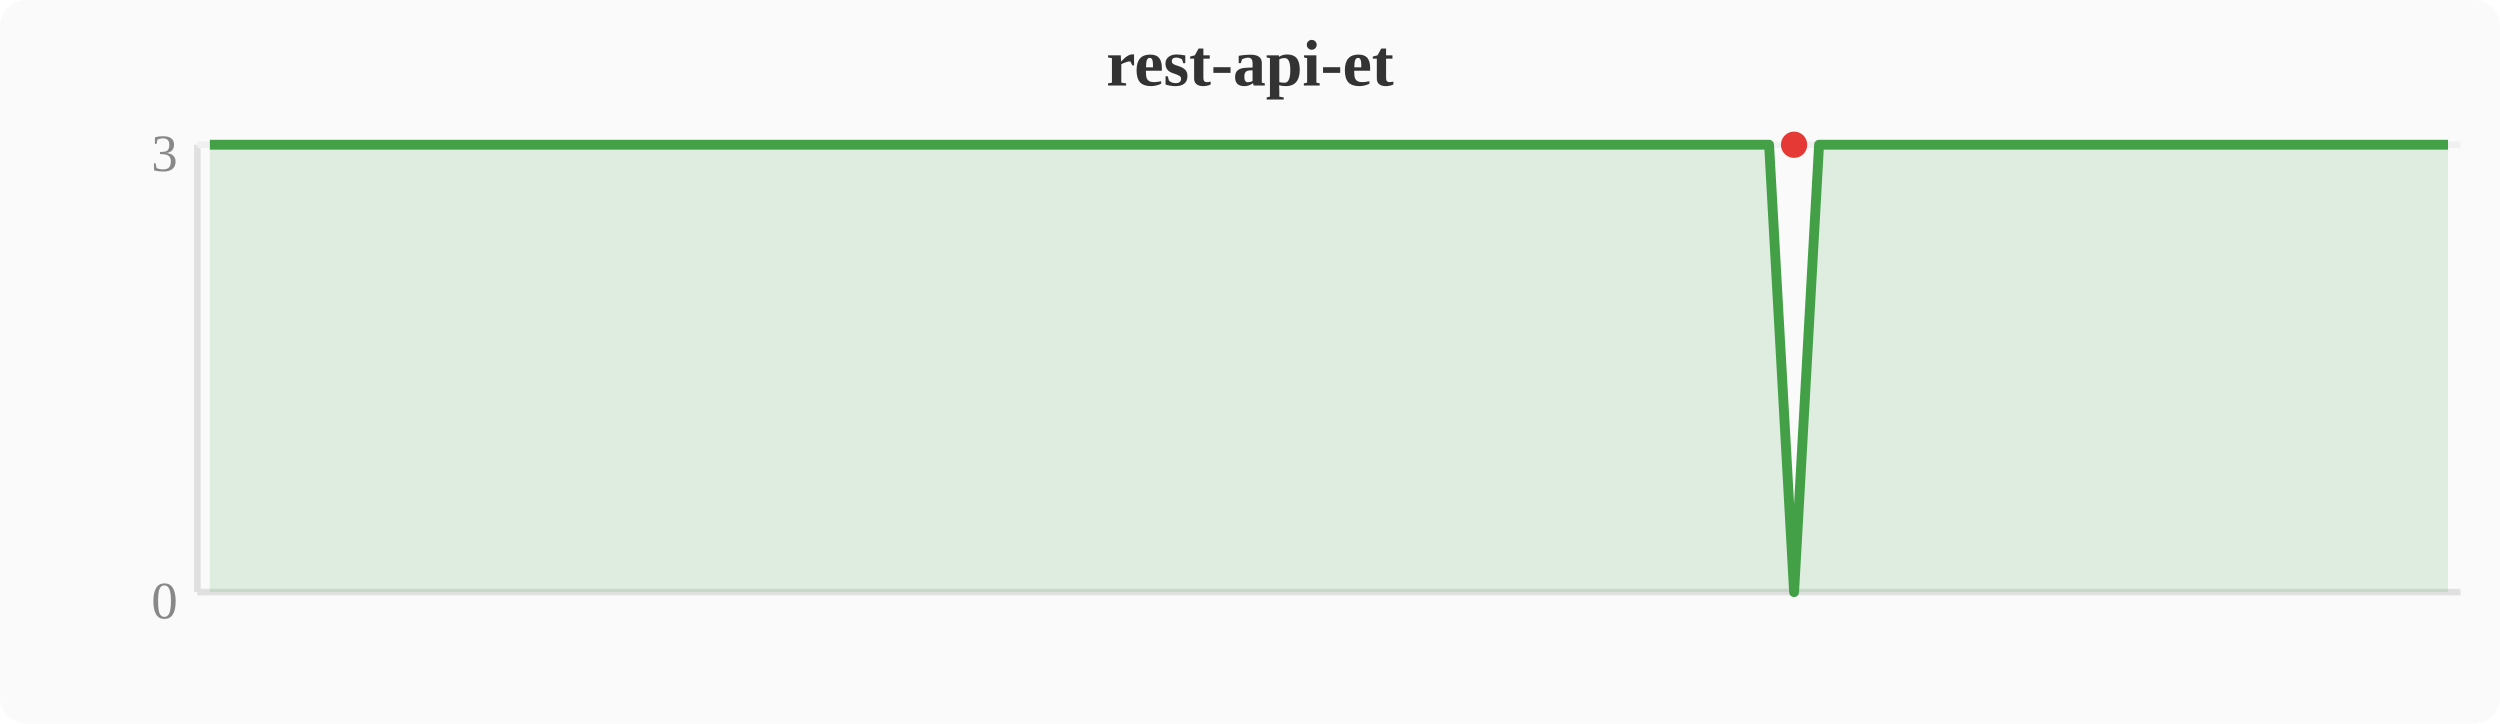
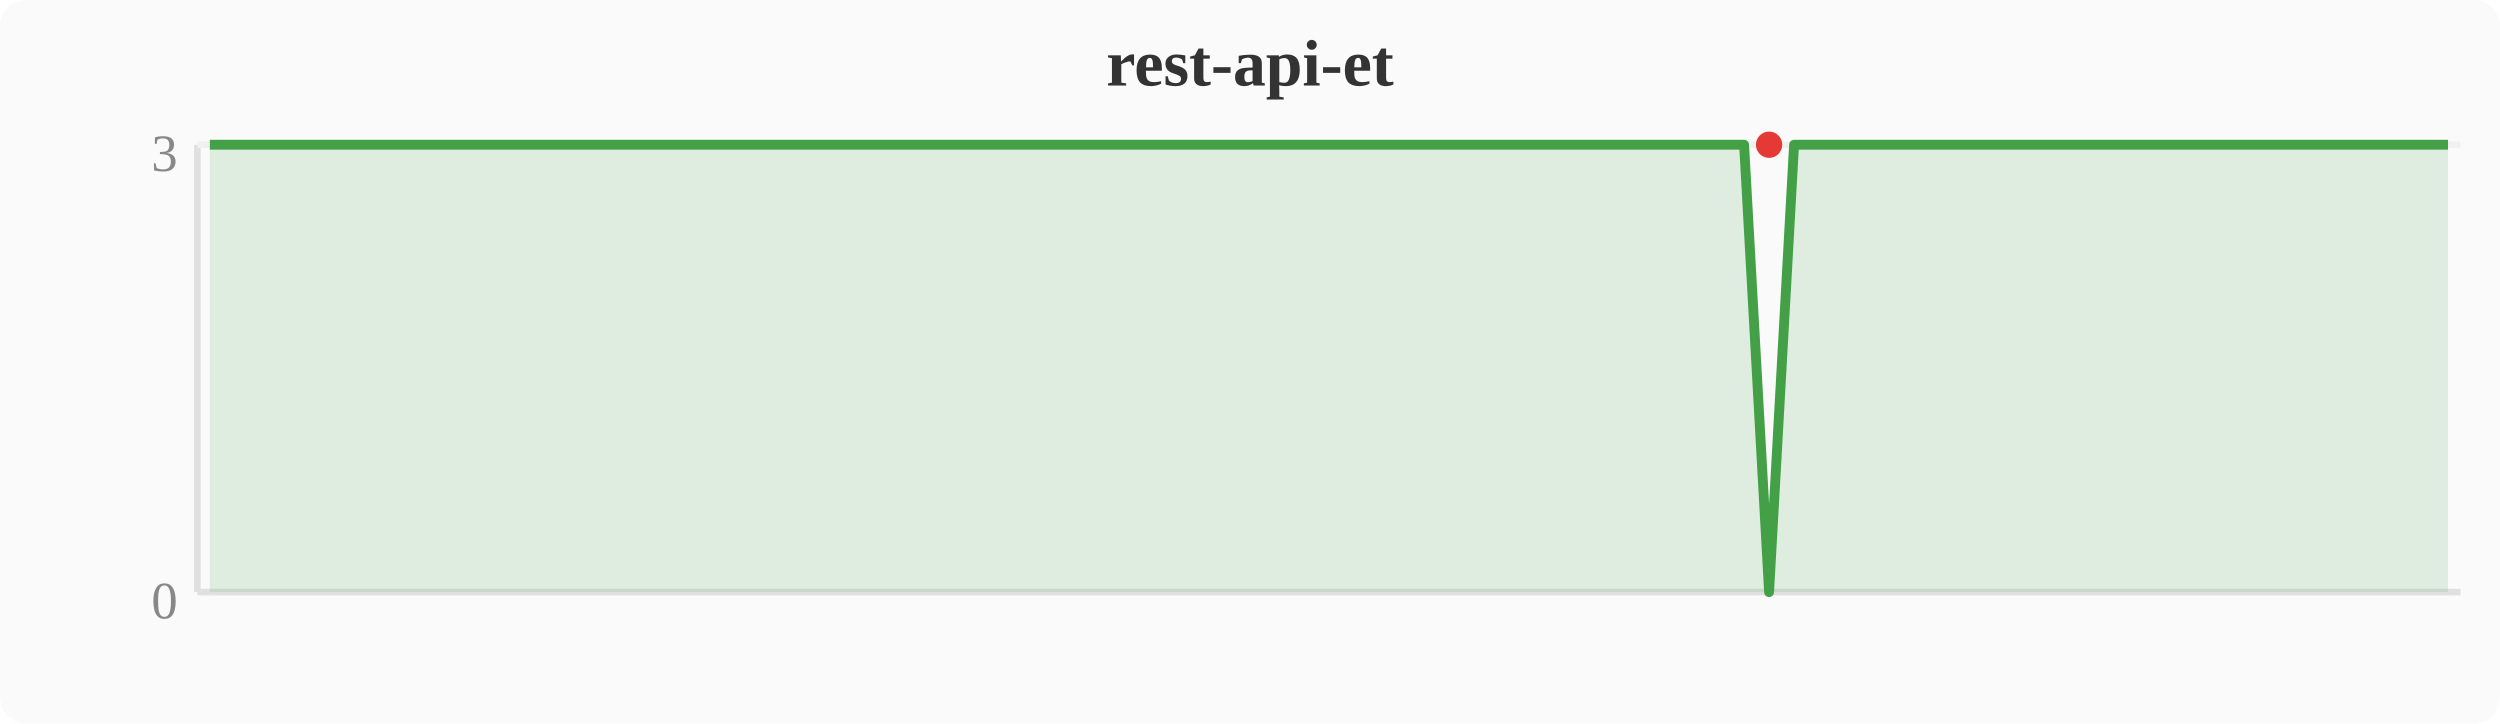
<svg xmlns="http://www.w3.org/2000/svg" width="380" height="110" viewBox="0 0 380 110">
  <rect width="380" height="110" fill="#fafafa" rx="4" />
  <text x="190" y="13" text-anchor="middle" font-size="10" font-weight="bold" fill="#333">rest-api-et</text>
  <line x1="30" y1="22" x2="30" y2="90" stroke="#e0e0e0" stroke-width="1" />
  <line x1="30" y1="90" x2="374" y2="90" stroke="#e0e0e0" stroke-width="1" />
  <line x1="30" y1="22" x2="374" y2="22" stroke="#f0f0f0" stroke-width="1" />
  <text x="27" y="94" text-anchor="end" font-size="8" fill="#888">0</text>
  <text x="27" y="26" text-anchor="end" font-size="8" fill="#888">3</text>
-   <polygon points="31.9,22.0 35.7,22.0 39.6,22.0 43.4,22.0 47.2,22.0 51.0,22.0 54.8,22.0 58.7,22.0 62.5,22.0 66.3,22.0 70.1,22.0 74.0,22.0 77.8,22.0 81.6,22.0 85.4,22.0 89.2,22.0 93.1,22.0 96.9,22.0 100.7,22.0 104.5,22.0 108.4,22.0 112.2,22.0 116.0,22.0 119.8,22.0 123.6,22.0 127.5,22.0 131.3,22.0 135.1,22.0 138.9,22.0 142.8,22.0 146.6,22.0 150.4,22.0 154.2,22.0 158.0,22.0 161.9,22.0 165.7,22.0 169.5,22.0 173.3,22.0 177.2,22.0 181.0,22.0 184.8,22.0 188.6,22.0 192.4,22.0 196.3,22.0 200.1,22.0 203.9,22.0 207.7,22.0 211.6,22.0 215.4,22.0 219.2,22.0 223.0,22.0 226.8,22.0 230.7,22.0 234.5,22.0 238.3,22.0 242.1,22.0 246.0,22.0 249.8,22.0 253.6,22.0 257.4,22.0 261.2,22.0 265.1,22.0 268.9,22.0 272.7,90.0 276.5,22.0 280.4,22.0 284.2,22.0 288.0,22.0 291.8,22.0 295.6,22.0 299.5,22.0 303.3,22.0 307.1,22.0 310.9,22.0 314.8,22.0 318.6,22.0 322.4,22.0 326.2,22.0 330.0,22.0 333.9,22.0 337.7,22.0 341.5,22.0 345.3,22.0 349.2,22.0 353.0,22.0 356.8,22.0 360.6,22.0 364.4,22.0 368.3,22.0 372.1,22.0 372.1,90 31.9,90" fill="#43a047" opacity="0.15" />
-   <polyline points="31.9,22.0 35.7,22.0 39.6,22.0 43.4,22.0 47.2,22.0 51.0,22.0 54.8,22.0 58.7,22.0 62.5,22.0 66.3,22.0 70.1,22.0 74.0,22.0 77.8,22.0 81.6,22.0 85.4,22.0 89.2,22.0 93.1,22.0 96.9,22.0 100.7,22.0 104.5,22.0 108.4,22.0 112.2,22.0 116.0,22.0 119.8,22.0 123.6,22.0 127.5,22.0 131.3,22.0 135.1,22.0 138.9,22.0 142.8,22.0 146.6,22.0 150.4,22.0 154.2,22.0 158.0,22.0 161.9,22.0 165.7,22.0 169.5,22.0 173.3,22.0 177.2,22.0 181.0,22.0 184.8,22.0 188.6,22.0 192.4,22.0 196.3,22.0 200.1,22.0 203.9,22.0 207.7,22.0 211.6,22.0 215.4,22.0 219.2,22.0 223.0,22.0 226.8,22.0 230.7,22.0 234.5,22.0 238.3,22.0 242.1,22.0 246.0,22.0 249.8,22.0 253.6,22.0 257.4,22.0 261.2,22.0 265.1,22.0 268.9,22.0 272.7,90.0 276.5,22.0 280.4,22.0 284.2,22.0 288.0,22.0 291.8,22.0 295.6,22.0 299.5,22.0 303.3,22.0 307.1,22.0 310.9,22.0 314.8,22.0 318.6,22.0 322.4,22.0 326.2,22.0 330.0,22.0 333.9,22.0 337.7,22.0 341.5,22.0 345.3,22.0 349.2,22.0 353.0,22.0 356.8,22.0 360.6,22.0 364.4,22.0 368.3,22.0 372.1,22.0" fill="none" stroke="#43a047" stroke-width="1.5" stroke-linejoin="round" />
-   <circle cx="272.7" cy="22.0" r="2" fill="#e53935" />
+   <polygon points="31.9,22.0 35.7,22.0 39.6,22.0 43.4,22.0 47.2,22.0 51.0,22.0 54.8,22.0 58.7,22.0 62.5,22.0 66.3,22.0 70.1,22.0 74.0,22.0 77.8,22.0 81.6,22.0 85.4,22.0 89.2,22.0 93.1,22.0 96.9,22.0 100.7,22.0 104.5,22.0 108.4,22.0 112.2,22.0 116.0,22.0 119.8,22.0 123.6,22.0 127.5,22.0 131.3,22.0 135.1,22.0 138.9,22.0 142.8,22.0 146.6,22.0 150.4,22.0 154.2,22.0 158.0,22.0 161.9,22.0 165.7,22.0 169.5,22.0 173.3,22.0 177.2,22.0 181.0,22.0 184.8,22.0 188.6,22.0 192.4,22.0 196.3,22.0 200.1,22.0 203.9,22.0 207.7,22.0 211.6,22.0 215.4,22.0 219.2,22.0 223.0,22.0 226.8,22.0 230.7,22.0 234.5,22.0 238.3,22.0 242.1,22.0 246.0,22.0 249.8,22.0 253.6,22.0 257.4,22.0 261.2,22.0 265.1,22.0 268.9,90.0 272.7,22.0 276.5,22.0 280.4,22.0 284.2,22.0 288.0,22.0 291.8,22.0 295.6,22.0 299.5,22.0 303.3,22.0 307.1,22.0 310.9,22.0 314.8,22.0 318.6,22.0 322.4,22.0 326.2,22.0 330.0,22.0 333.9,22.0 337.7,22.0 341.5,22.0 345.3,22.0 349.2,22.0 353.0,22.0 356.8,22.0 360.6,22.0 364.4,22.0 368.3,22.0 372.1,22.0 372.1,90 31.9,90" fill="#43a047" opacity="0.15" />
+   <polyline points="31.9,22.0 35.7,22.0 39.6,22.0 43.4,22.0 47.2,22.0 51.0,22.0 54.8,22.0 58.7,22.0 62.5,22.0 66.3,22.0 70.1,22.0 74.0,22.0 77.8,22.0 81.6,22.0 85.4,22.0 89.2,22.0 93.1,22.0 96.9,22.0 100.7,22.0 104.5,22.0 108.4,22.0 112.2,22.0 116.0,22.0 119.8,22.0 123.6,22.0 127.5,22.0 131.3,22.0 135.1,22.0 138.9,22.0 142.8,22.0 146.6,22.0 150.4,22.0 154.2,22.0 158.0,22.0 161.9,22.0 165.7,22.0 169.5,22.0 173.3,22.0 177.2,22.0 181.0,22.0 184.8,22.0 188.6,22.0 192.4,22.0 196.3,22.0 200.1,22.0 203.9,22.0 207.7,22.0 211.6,22.0 215.4,22.0 219.2,22.0 223.0,22.0 226.8,22.0 230.7,22.0 234.5,22.0 238.3,22.0 242.1,22.0 246.0,22.0 249.8,22.0 253.6,22.0 257.4,22.0 261.2,22.0 265.1,22.0 268.9,90.0 272.7,22.0 276.5,22.0 280.4,22.0 284.2,22.0 288.0,22.0 291.8,22.0 295.6,22.0 299.5,22.0 303.3,22.0 307.1,22.0 310.9,22.0 314.8,22.0 318.6,22.0 322.4,22.0 326.2,22.0 330.0,22.0 333.9,22.0 337.7,22.0 341.5,22.0 345.3,22.0 349.2,22.0 353.0,22.0 356.8,22.0 360.6,22.0 364.4,22.0 368.3,22.0 372.1,22.0" fill="none" stroke="#43a047" stroke-width="1.5" stroke-linejoin="round" />
+   <circle cx="268.9" cy="22.0" r="2" fill="#e53935" />
</svg>
